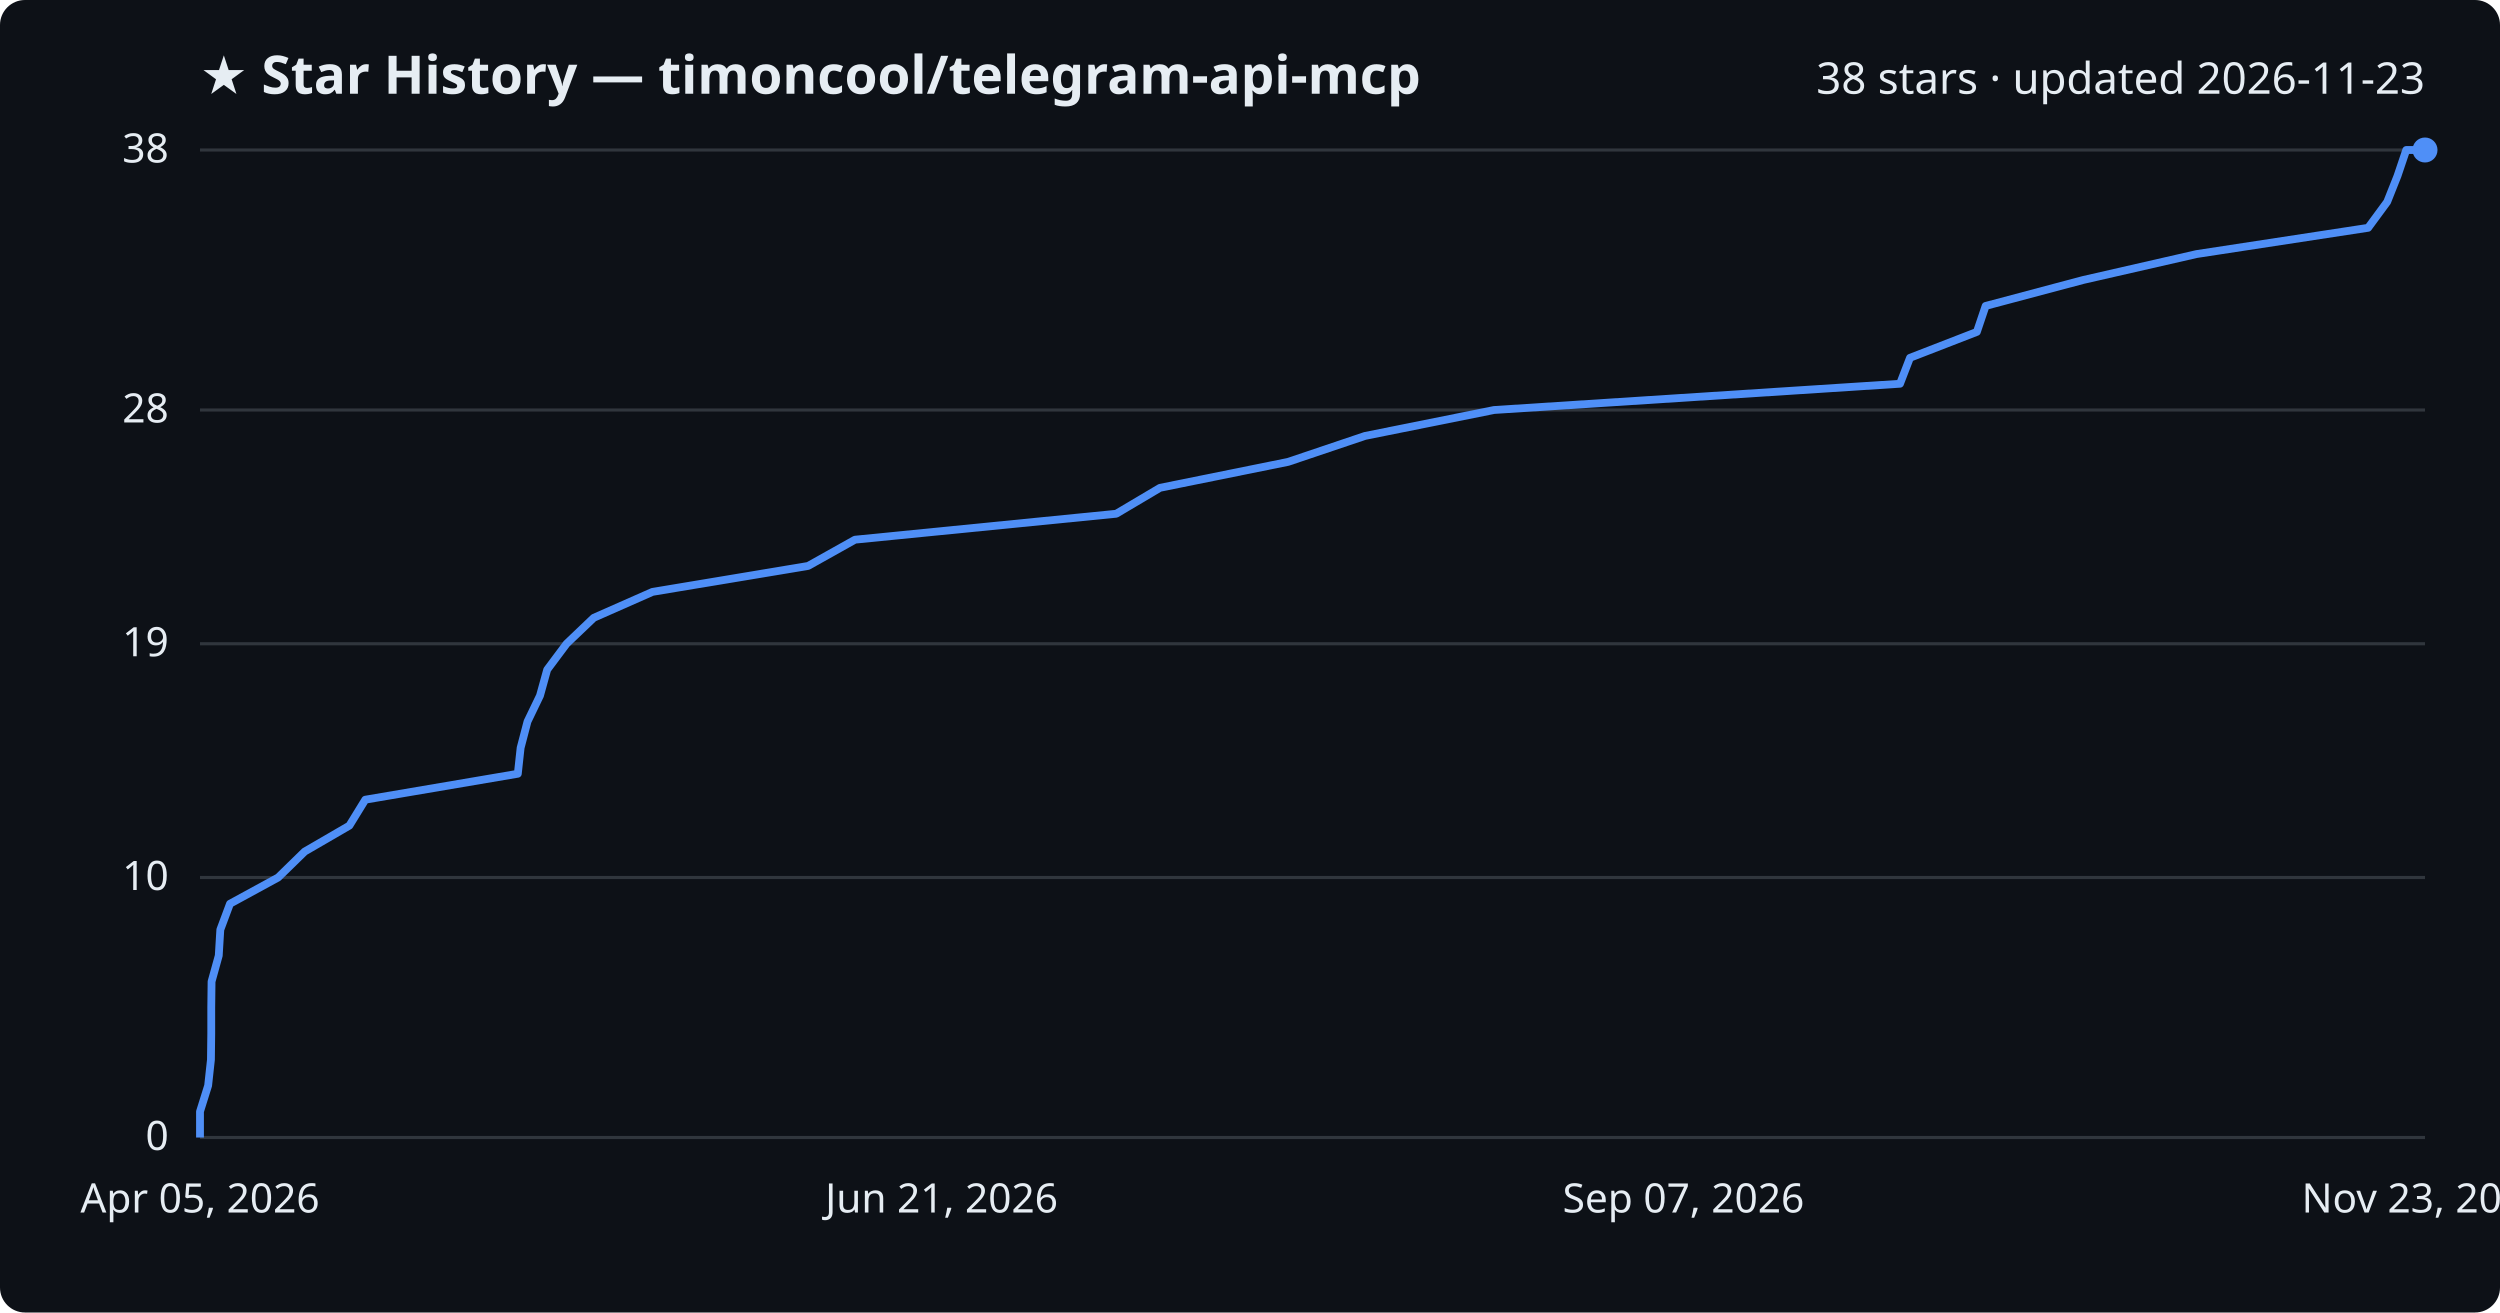
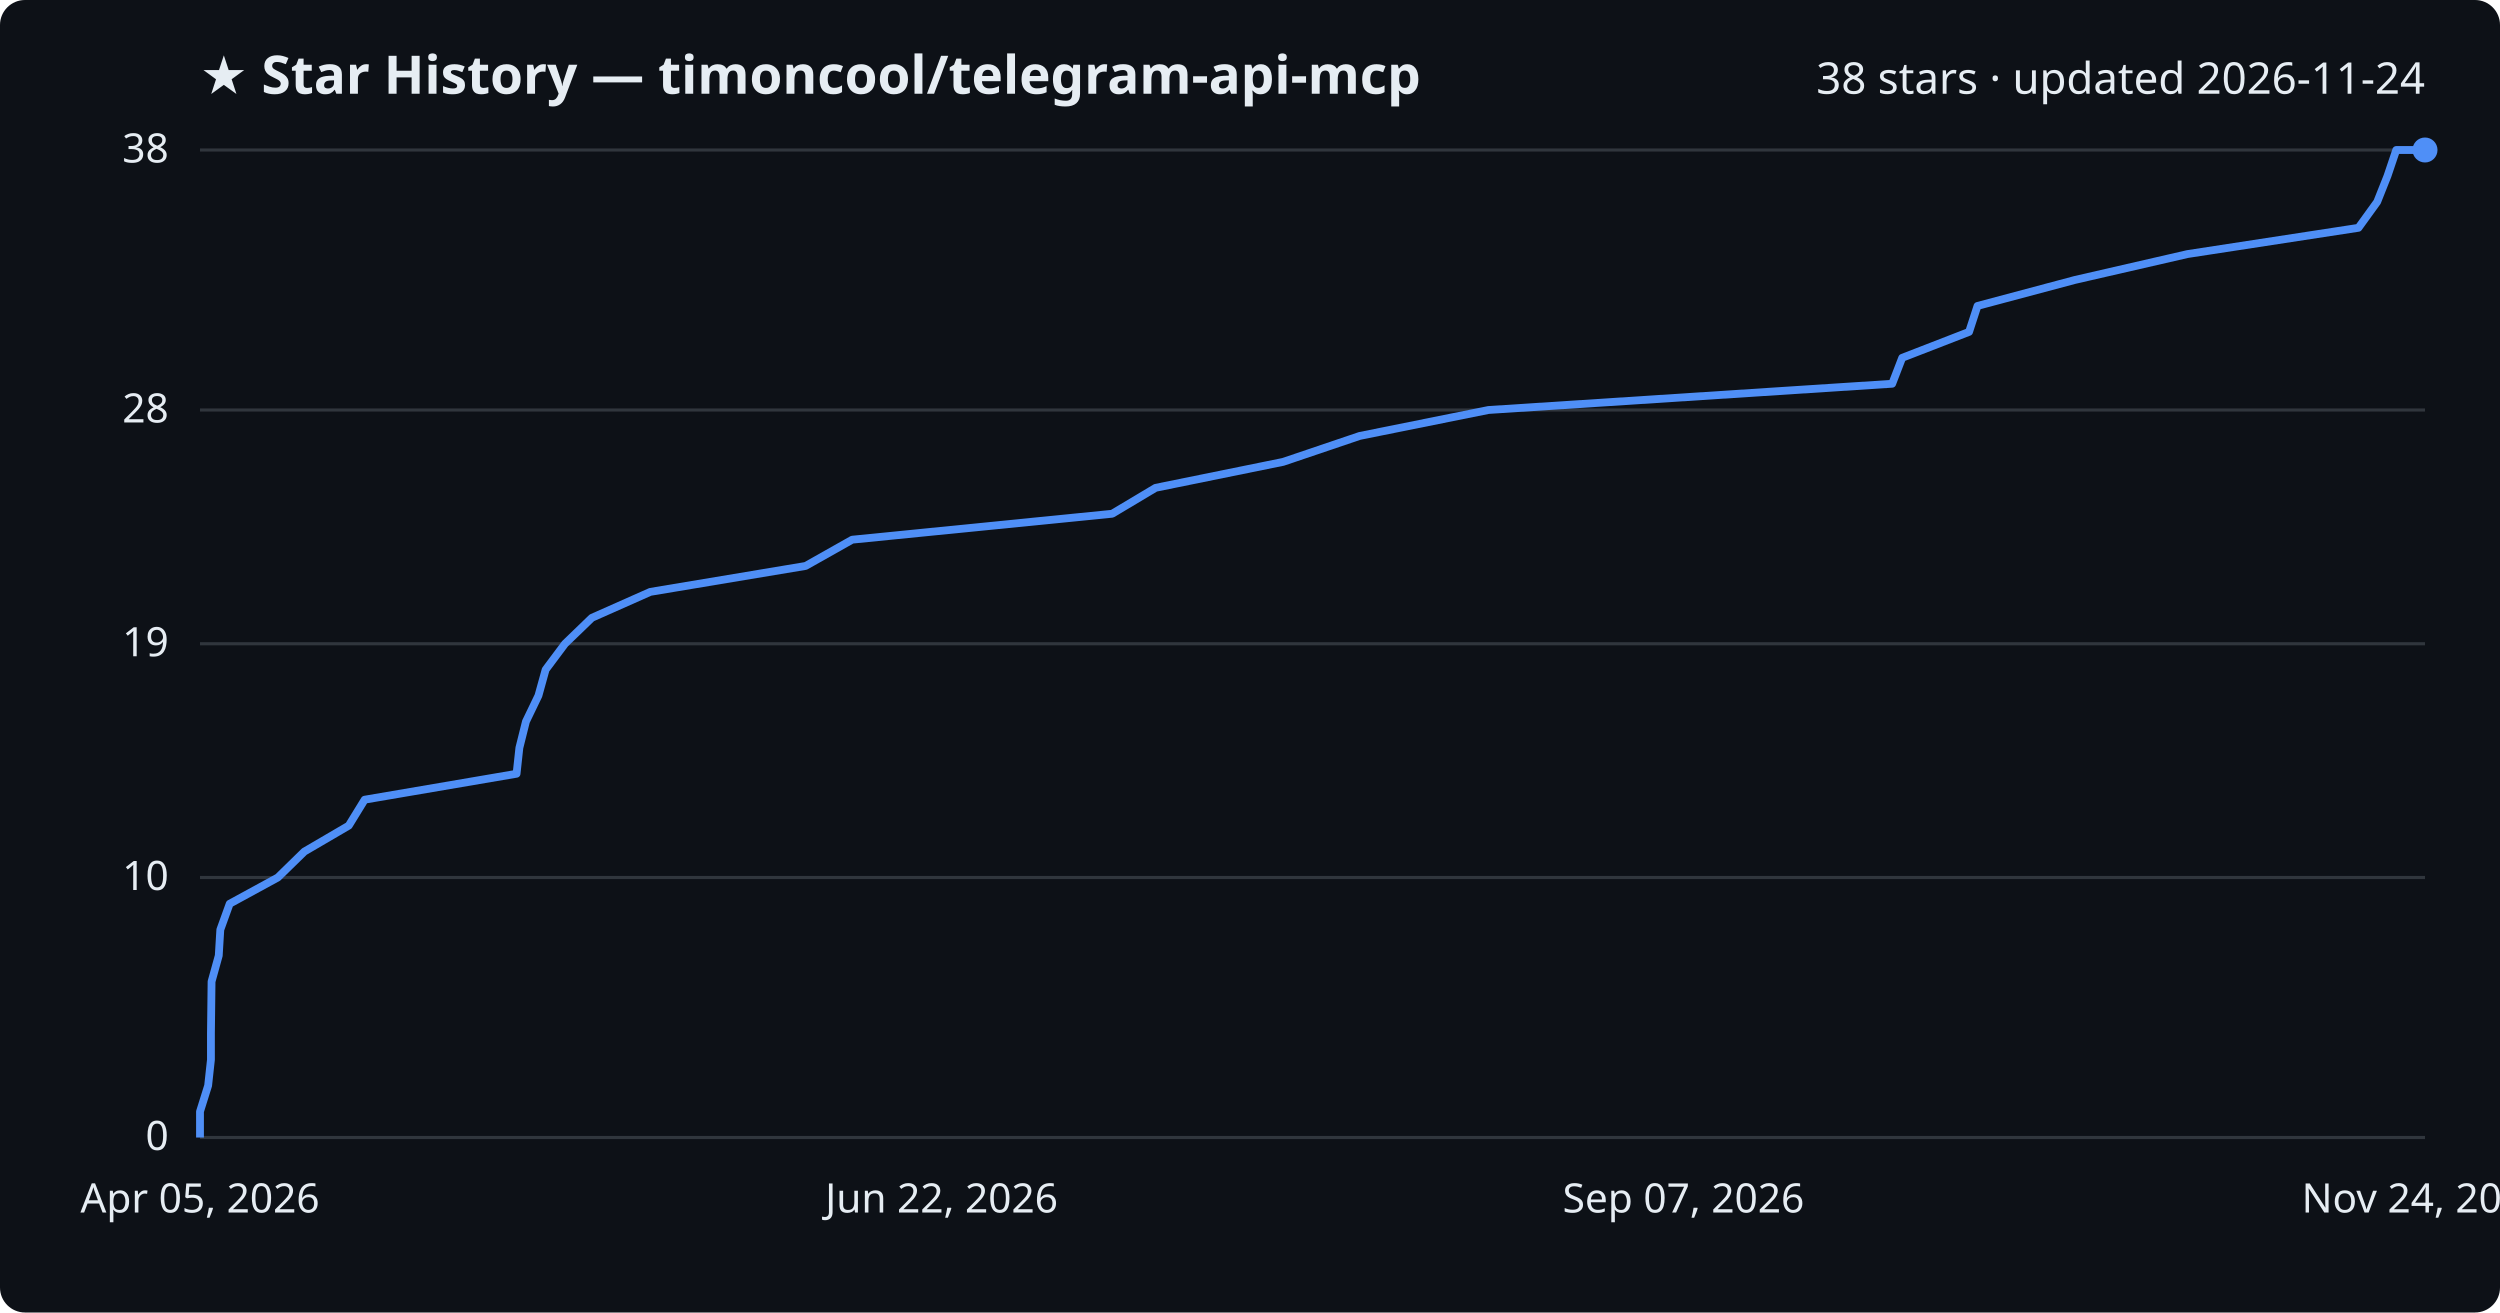
<svg xmlns="http://www.w3.org/2000/svg" viewBox="0 0 800 420" font-family="Segoe UI, sans-serif">
  <rect width="800" height="420" fill="#0d1117" rx="8" />
  <text x="64" y="30" fill="#e6edf3" font-size="17" font-weight="700">★ Star History — timoncool/telegram-api-mcp</text>
-   <text x="776" y="30" fill="#e6edf3" font-size="14" text-anchor="end">38 stars · updated 2026-11-23</text>
+   <text x="776" y="30" fill="#e6edf3" font-size="14" text-anchor="end">38 stars · updated 2026-11-24</text>
  <line x1="64" y1="364.0" x2="776" y2="364.0" stroke="#30363d" stroke-width="1" />
  <text x="54" y="368.0" fill="#e6edf3" font-size="13" text-anchor="end">0</text>
  <line x1="64" y1="280.8" x2="776" y2="280.8" stroke="#30363d" stroke-width="1" />
  <text x="54" y="284.8" fill="#e6edf3" font-size="13" text-anchor="end">10</text>
  <line x1="64" y1="206.0" x2="776" y2="206.0" stroke="#30363d" stroke-width="1" />
  <text x="54" y="210.0" fill="#e6edf3" font-size="13" text-anchor="end">19</text>
  <line x1="64" y1="131.2" x2="776" y2="131.2" stroke="#30363d" stroke-width="1" />
  <text x="54" y="135.2" fill="#e6edf3" font-size="13" text-anchor="end">28</text>
  <line x1="64" y1="48.0" x2="776" y2="48.0" stroke="#30363d" stroke-width="1" />
  <text x="54" y="52.0" fill="#e6edf3" font-size="13" text-anchor="end">38</text>
-   <path d="M64.0,364.0 L64.0,355.7 L66.6,347.4 L67.5,339.1 L67.6,330.7 L67.6,322.4 L67.7,314.1 L70.0,305.8 L70.5,297.5 L73.6,289.2 L89.0,280.8 L97.5,272.5 L111.8,264.2 L116.9,255.9 L165.7,247.6 L166.6,239.3 L168.8,230.9 L172.8,222.6 L175.1,214.3 L181.3,206.0 L190.0,197.7 L208.8,189.4 L258.6,181.1 L273.6,172.7 L357.2,164.4 L371.2,156.1 L412.2,147.8 L436.8,139.5 L478.1,131.2 L608.0,122.8 L611.2,114.5 L632.6,106.2 L635.4,97.9 L666.6,89.6 L702.9,81.3 L757.8,72.9 L763.9,64.6 L767.2,56.3 L770.0,48.0 L776.0,48.0" fill="none" stroke="#4f8ff7" stroke-width="2.5" stroke-linejoin="round" />
+   <path d="M64.0,364.0 L64.0,355.7 L66.6,347.4 L67.5,339.1 L67.5,330.7 L67.6,322.4 L67.7,314.1 L70.0,305.8 L70.5,297.5 L73.5,289.2 L88.9,280.8 L97.4,272.5 L111.6,264.2 L116.7,255.9 L165.3,247.6 L166.2,239.3 L168.3,230.9 L172.3,222.6 L174.6,214.3 L180.8,206.0 L189.4,197.7 L208.1,189.4 L257.8,181.1 L272.7,172.7 L355.9,164.4 L369.8,156.1 L410.6,147.8 L435.1,139.5 L476.3,131.2 L605.5,122.8 L608.7,114.5 L630.1,106.2 L632.8,97.9 L663.9,89.6 L700.0,81.3 L754.7,72.9 L760.7,64.6 L764.0,56.3 L766.8,48.0 L776.0,48.0" fill="none" stroke="#4f8ff7" stroke-width="2.5" stroke-linejoin="round" />
  <circle cx="776.0" cy="48.0" r="4" fill="#4f8ff7" />
  <text x="64.0" y="388" fill="#e6edf3" font-size="13" text-anchor="middle">Apr 05, 2026</text>
-   <text x="301.3" y="388" fill="#e6edf3" font-size="13" text-anchor="middle">Jun 21, 2026</text>
+   <text x="301.3" y="388" fill="#e6edf3" font-size="13" text-anchor="middle">Jun 22, 2026</text>
  <text x="538.7" y="388" fill="#e6edf3" font-size="13" text-anchor="middle">Sep 07, 2026</text>
-   <text x="776.0" y="388" fill="#e6edf3" font-size="13" text-anchor="middle">Nov 23, 2026</text>
+   <text x="776.0" y="388" fill="#e6edf3" font-size="13" text-anchor="middle">Nov 24, 2026</text>
</svg>
